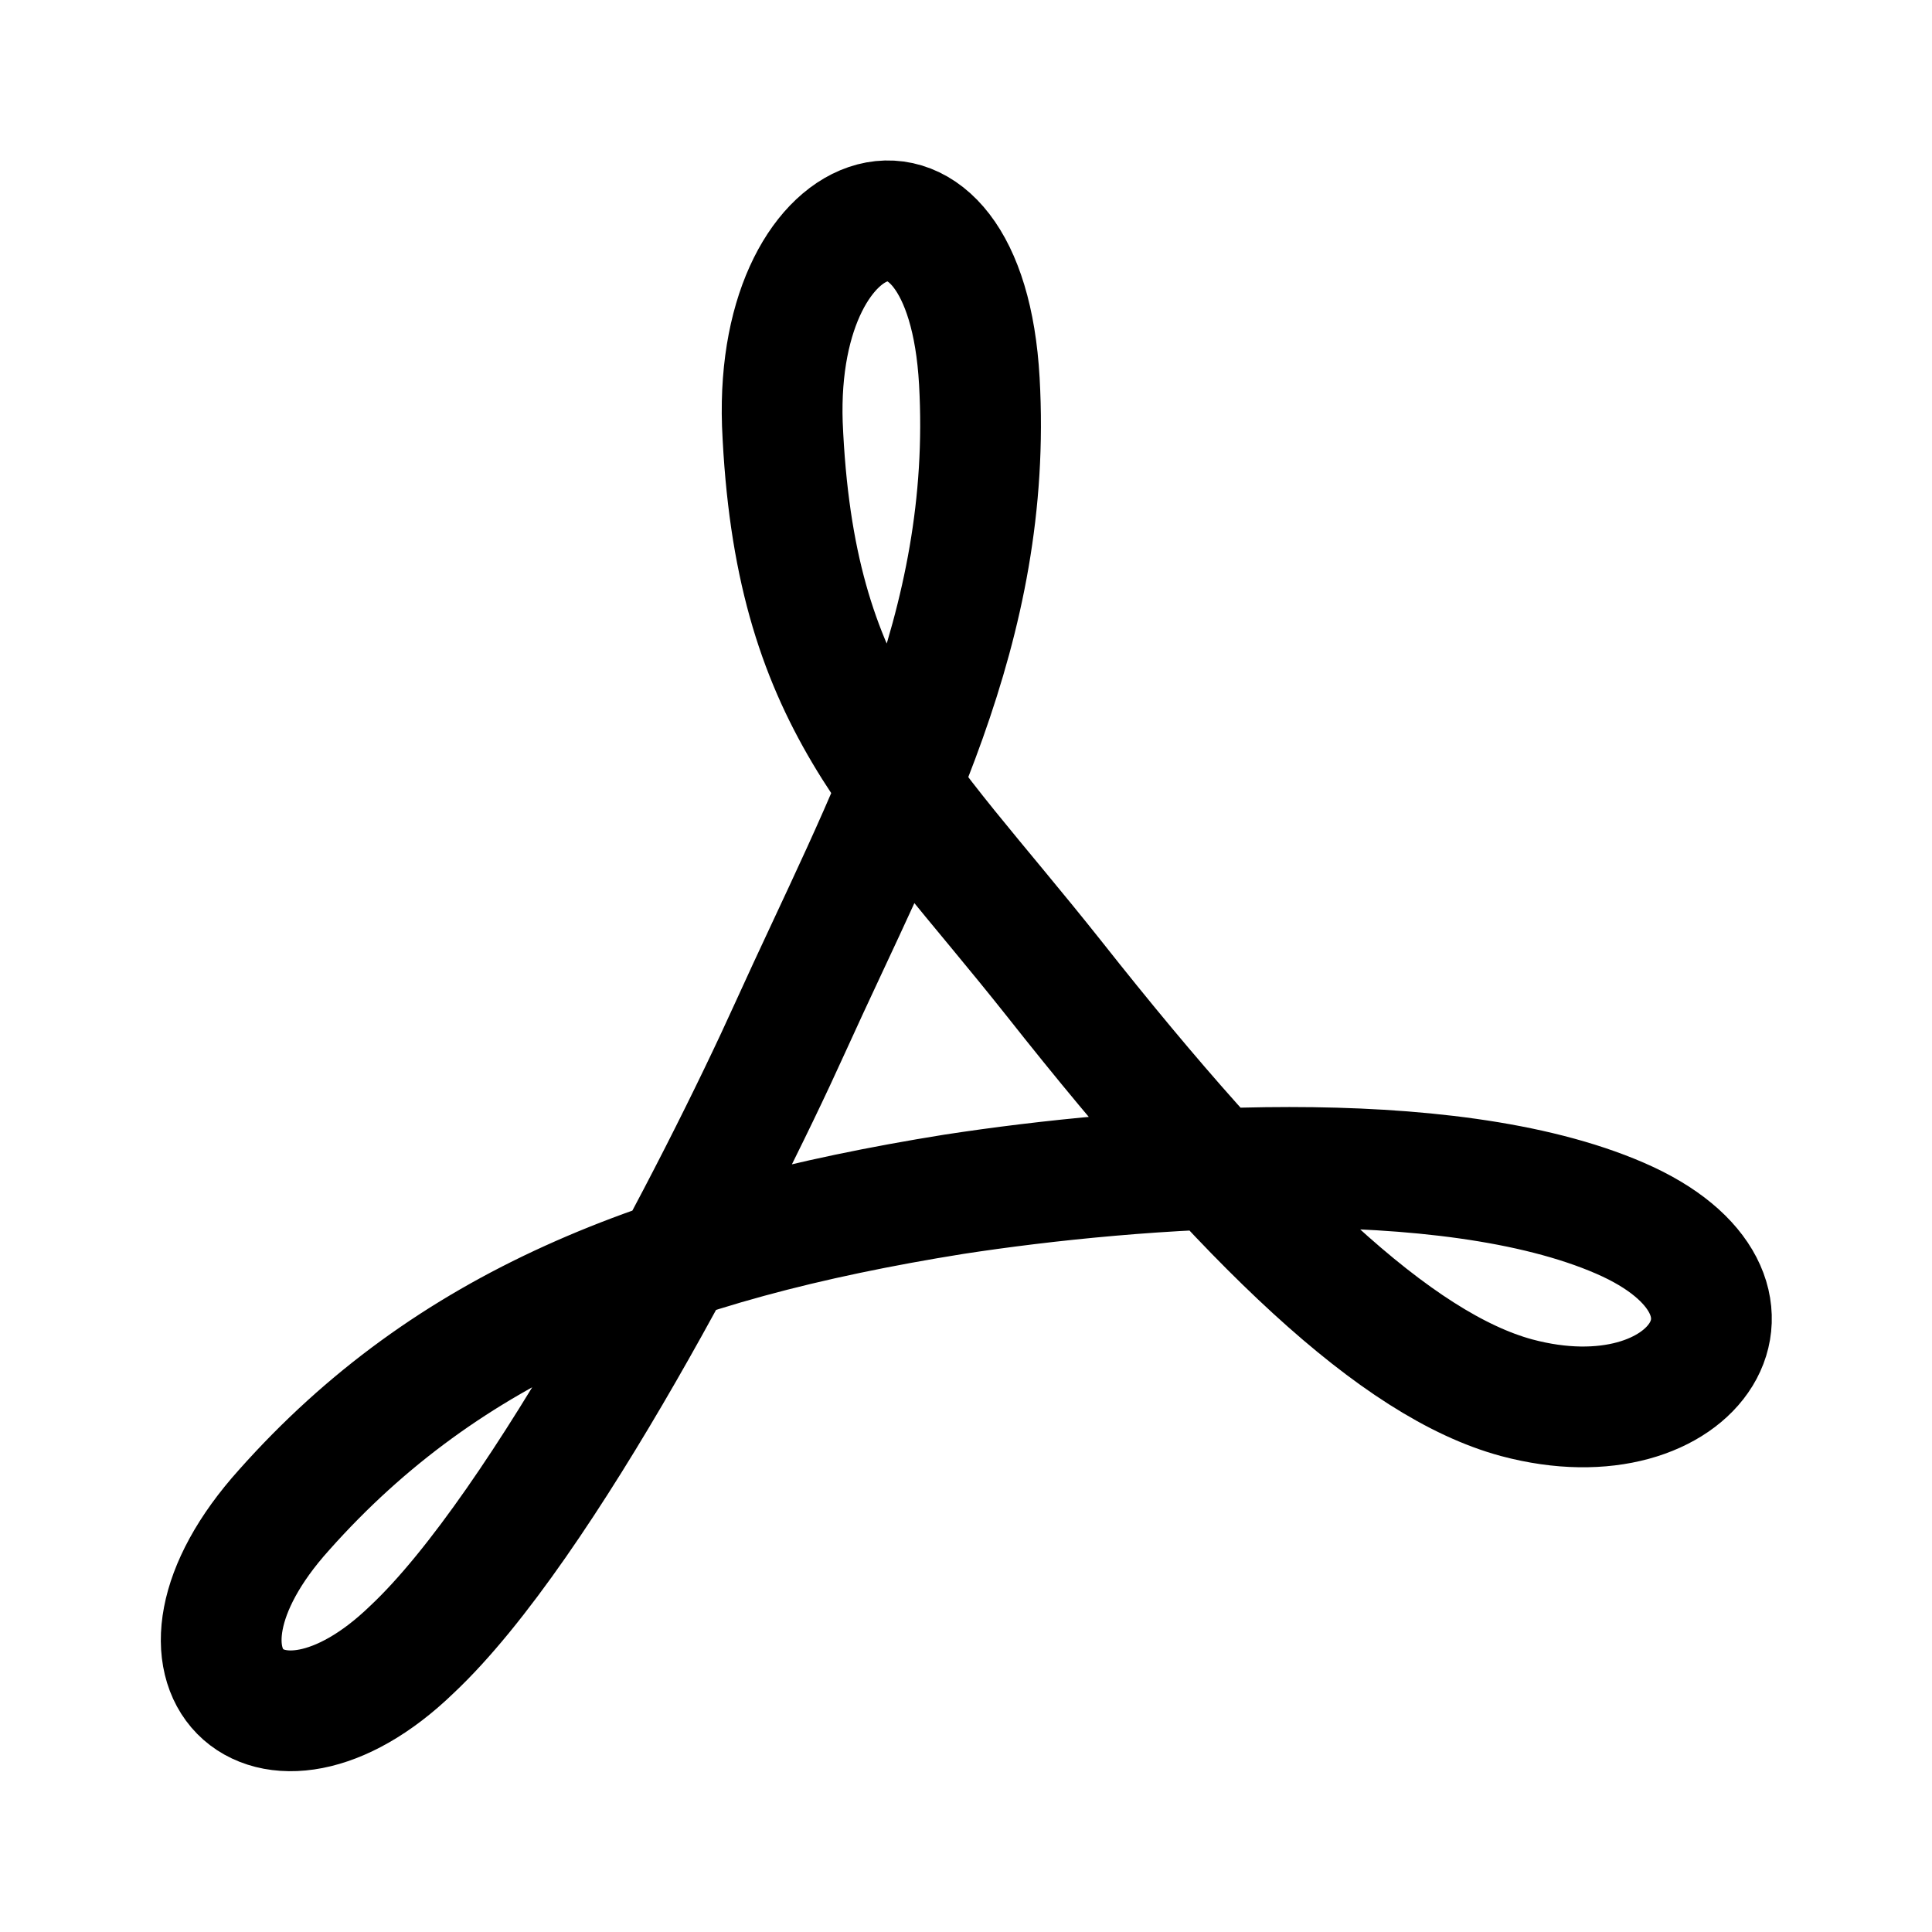
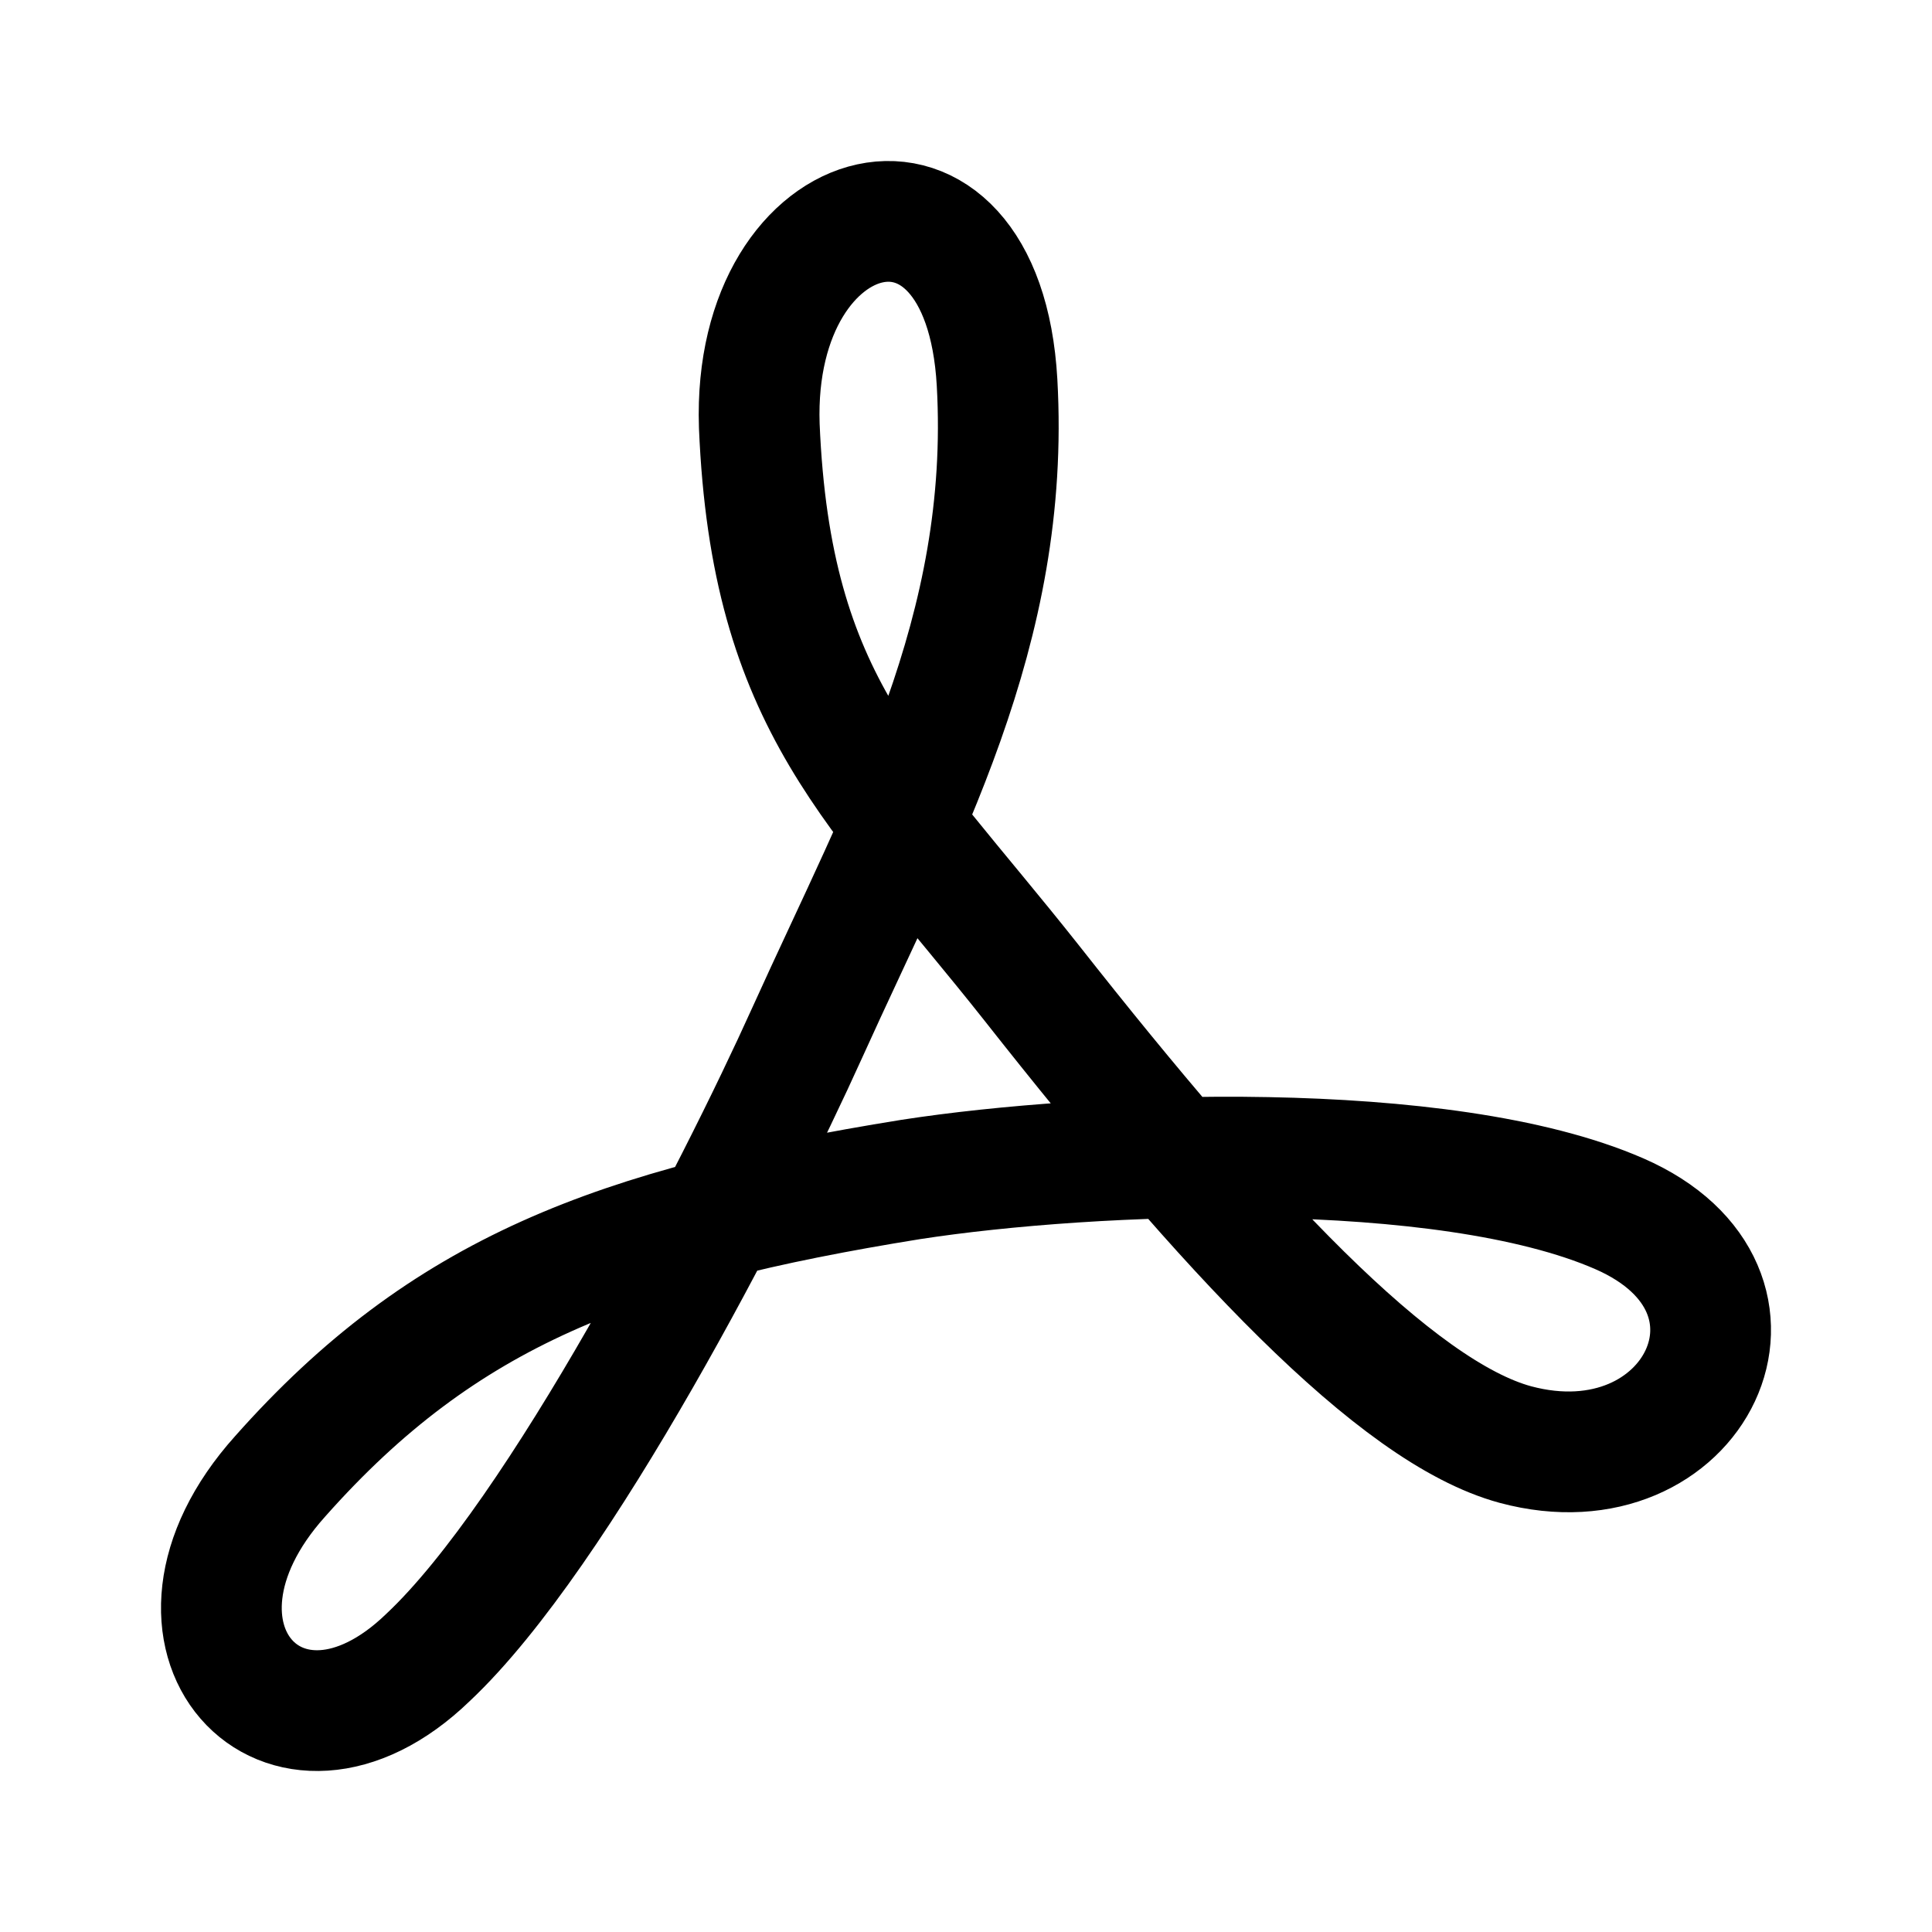
<svg xmlns="http://www.w3.org/2000/svg" width="192" height="192" fill="none">
-   <path stroke="#000" stroke-linejoin="round" stroke-width="12" d="M77.749 42.134c1.157 27.686 11.572 35.67 27.002 55.113 19.417 24.595 34.075 38.438 45.969 41.657 17.809 4.764 27.645-10.302 10.287-17.834-17.36-7.533-48.22-5.151-66.22-2.383-29.253 4.7-50.277 13.07-66.543 31.355-14.272 15.839-1.607 27.686 12.666 13.907 13.051-12.233 30.474-46.034 37.61-61.808 9.516-20.99 20.188-39.661 18.806-64.256s-20.348-18.8-19.577 4.25z" />
+   <path d="M75.456 42.288c1.16 27.824 11.599 35.847 27.063 55.387 19.461 24.717 36.157 42.649 48.077 45.884 17.849 4.788 27.708-15.378 10.31-22.947-17.399-7.571-52.337-6.182-70.378-3.4-29.319 4.723-46.381 11.125-62.684 29.501-14.304 15.917.394 31.843 14.7 17.996 13.08-12.294 30.542-46.263 37.694-62.116 9.538-21.094 20.234-39.858 18.849-64.575-1.386-24.717-24.403-18.894-23.63 4.27Z" stroke="#000" stroke-width="12" stroke-linejoin="round" />
</svg>
